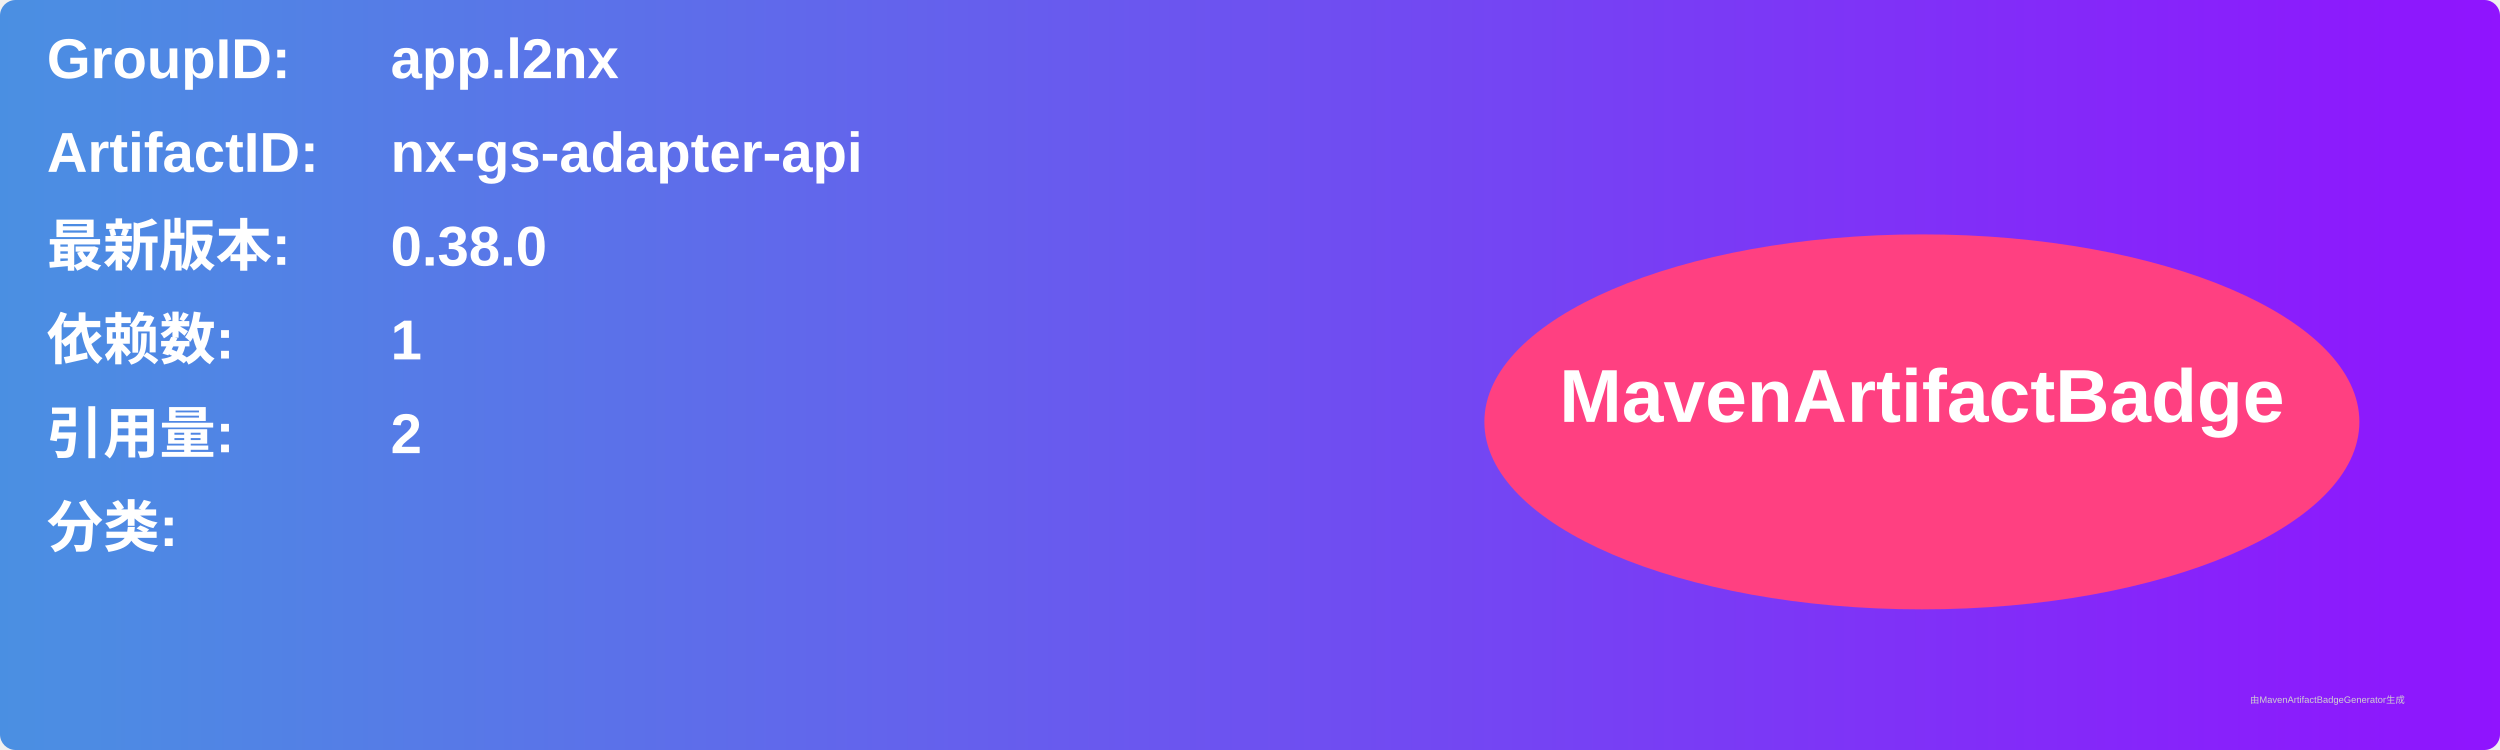
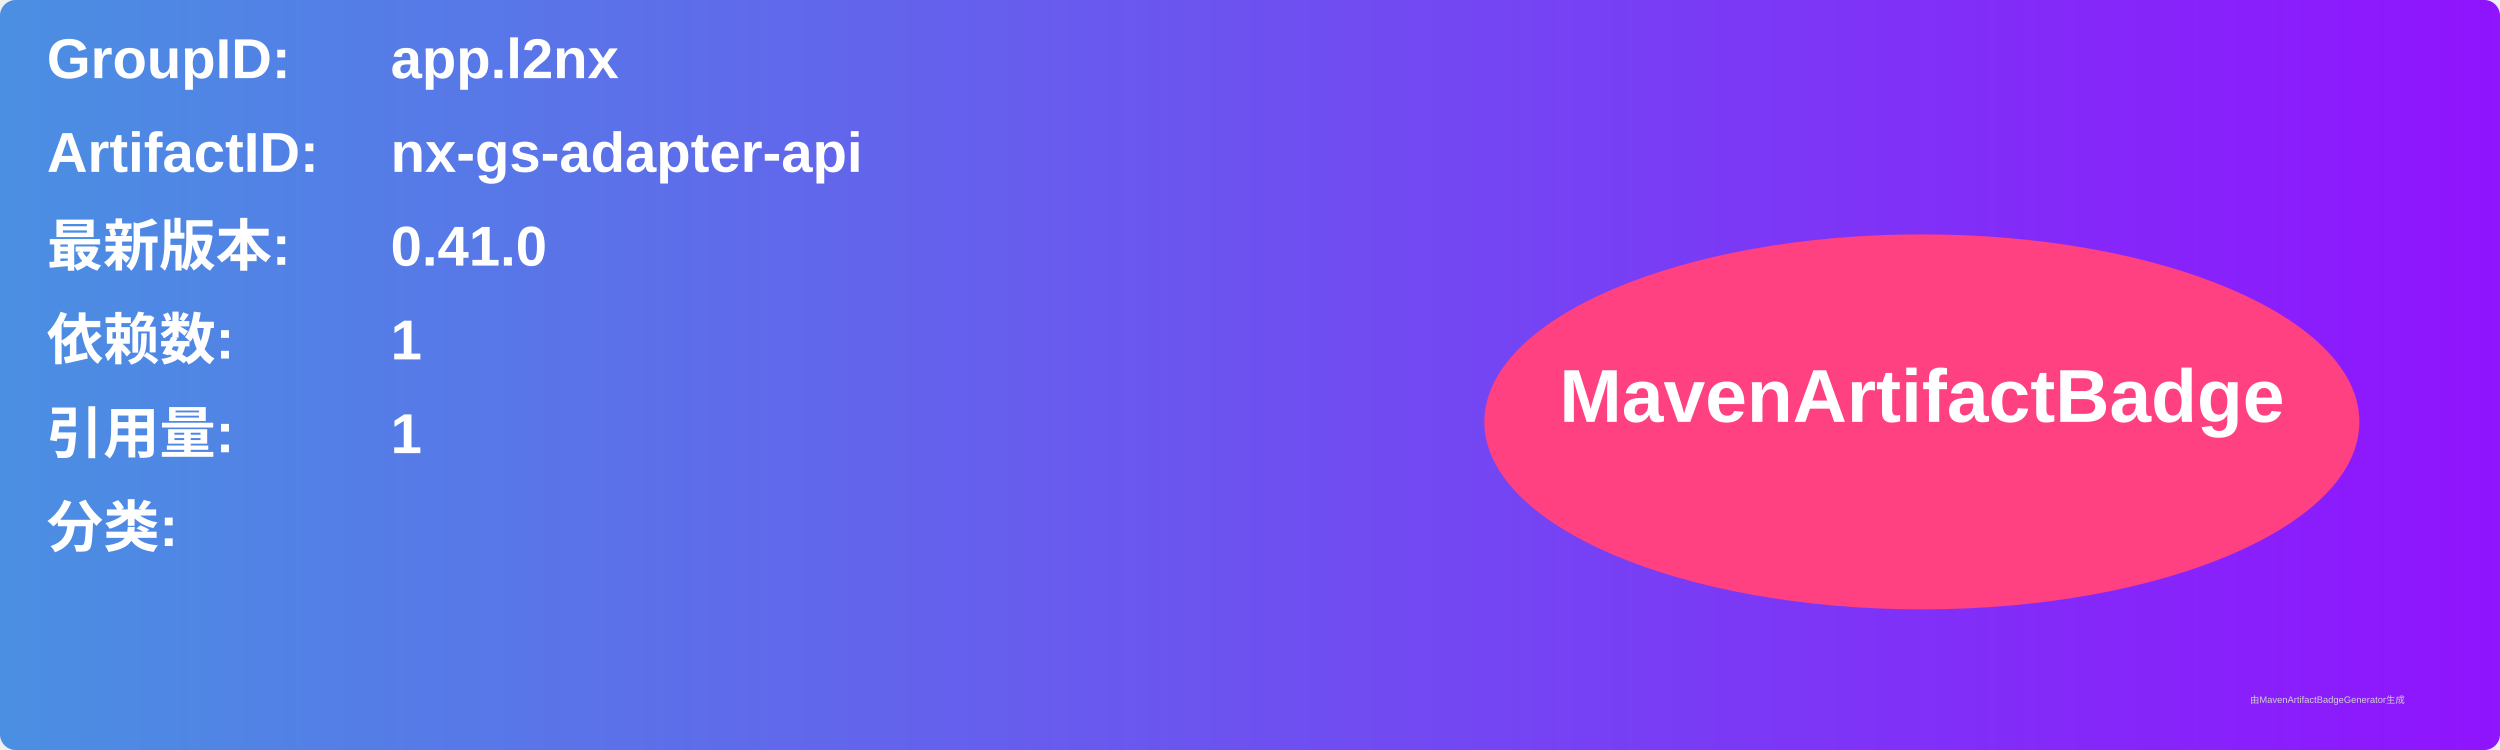
<svg xmlns="http://www.w3.org/2000/svg" width="800" height="240" viewBox="0 0 800 240">
  <linearGradient id="grad" x1="0%" y1="0%" x2="100%" y2="0%">
    <stop offset="0%" stop-color="#4a90e2" />
    <stop offset="100%" stop-color="#9013fe" />
  </linearGradient>
  <rect width="100%" height="100%" rx="5" ry="5" fill="url(#grad)" />
  <g transform="translate(15, 15)">
    <text x="0" y="10" font-family="Arial" font-size="18" fill="white" font-weight="bold" width="260">GroupID:</text>
    <text x="110" y="10" font-family="Arial" font-size="18" fill="white" font-weight="bold" width="460">app.l2nx</text>
    <text x="0" y="40" font-family="Arial" font-size="18" fill="white" font-weight="bold" width="260">ArtifactID:</text>
    <text x="110" y="40" font-family="Arial" font-size="18" fill="white" font-weight="bold" width="460">nx-gs-adapter-api</text>
    <text x="0" y="70" font-family="Arial" font-size="18" fill="white" font-weight="bold">最新版本:</text>
    <text x="110" y="70" font-family="Arial" font-size="18" fill="white" font-weight="bold">
-       <tspan font-weight="bold">0.38.0</tspan>
+       <tspan font-weight="bold">0.41.0</tspan>
    </text>
    <text x="0" y="100" font-family="Arial" font-size="18" fill="white" font-weight="bold">依赖数: </text>
    <text x="110" y="100" font-family="Arial" font-size="18" fill="white">
      <tspan font-weight="bold">1</tspan>
    </text>
    <text x="0" y="130" font-family="Arial" font-size="18" fill="white" font-weight="bold">引用量: </text>
    <text x="110" y="130" font-family="Arial" font-size="18" fill="white">
-       <tspan font-weight="bold">2</tspan>
+       <tspan font-weight="bold">1</tspan>
    </text>
    <text x="0" y="160" font-family="Arial" font-size="18" fill="white" font-weight="bold">分类:</text>
    <text x="10" y="190" font-family="Arial" font-size="10" fill="white">
      <tspan font-weight="bold" />
    </text>
    <ellipse cx="600" cy="120" rx="140" ry="60" fill="#ff4081" />
    <text x="600" y="120" text-anchor="middle" font-family="Arial" font-size="24" fill="white" font-weight="bold">MavenArtifactBadge</text>
  </g>
  <text x="720" y="225" font-family="Arial" font-size="3" fill="#d0d0d0">由MavenArtifactBadgeGenerator生成</text>
</svg>
